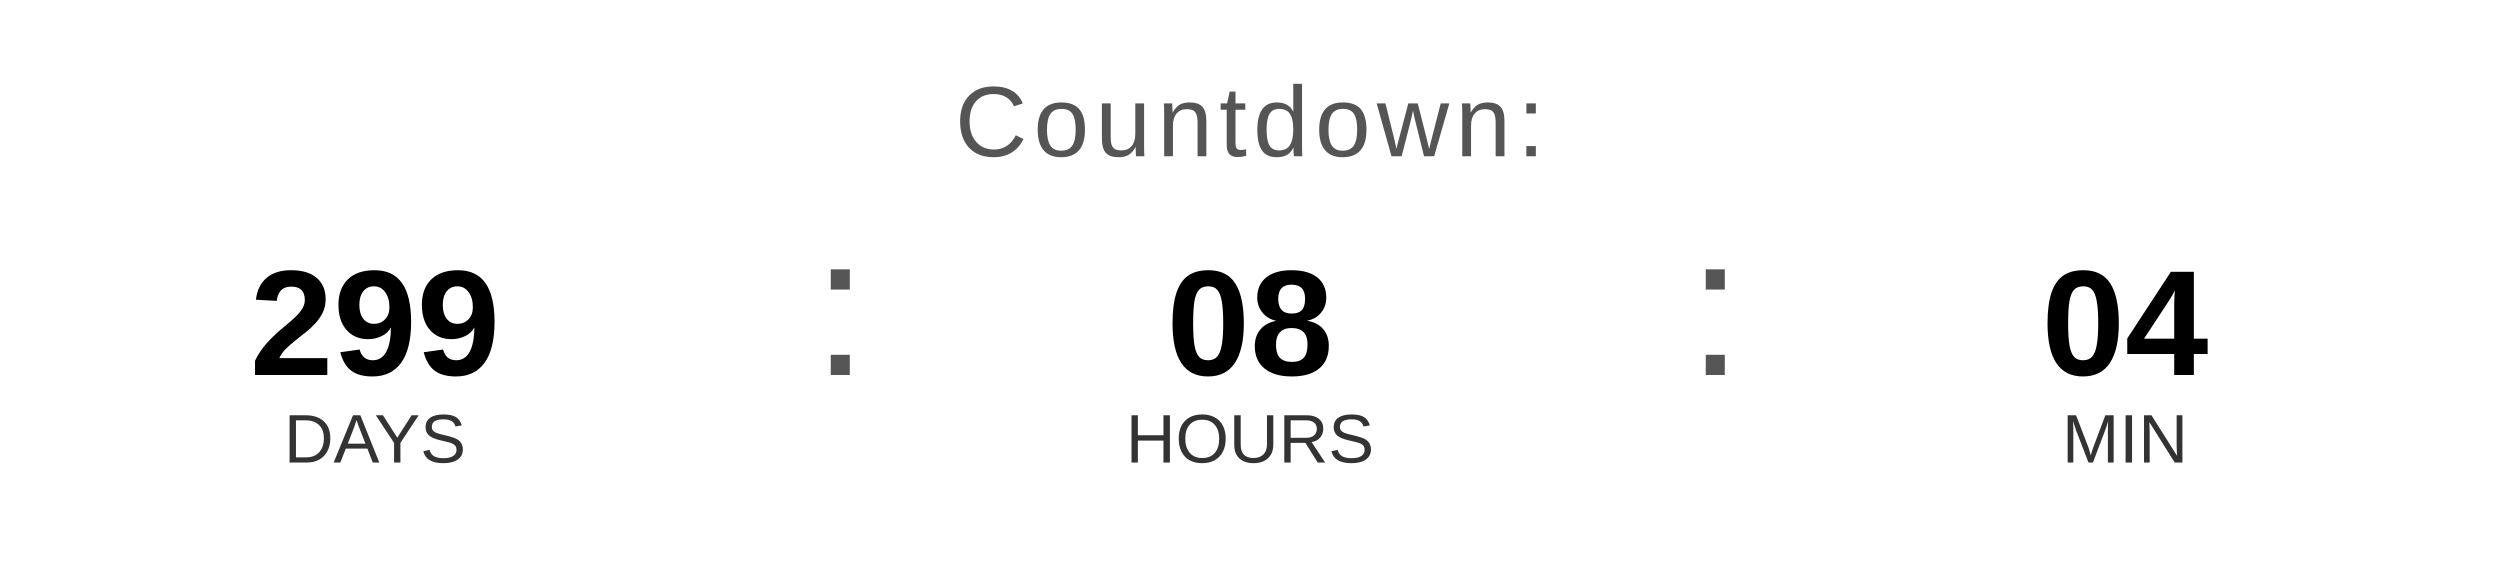
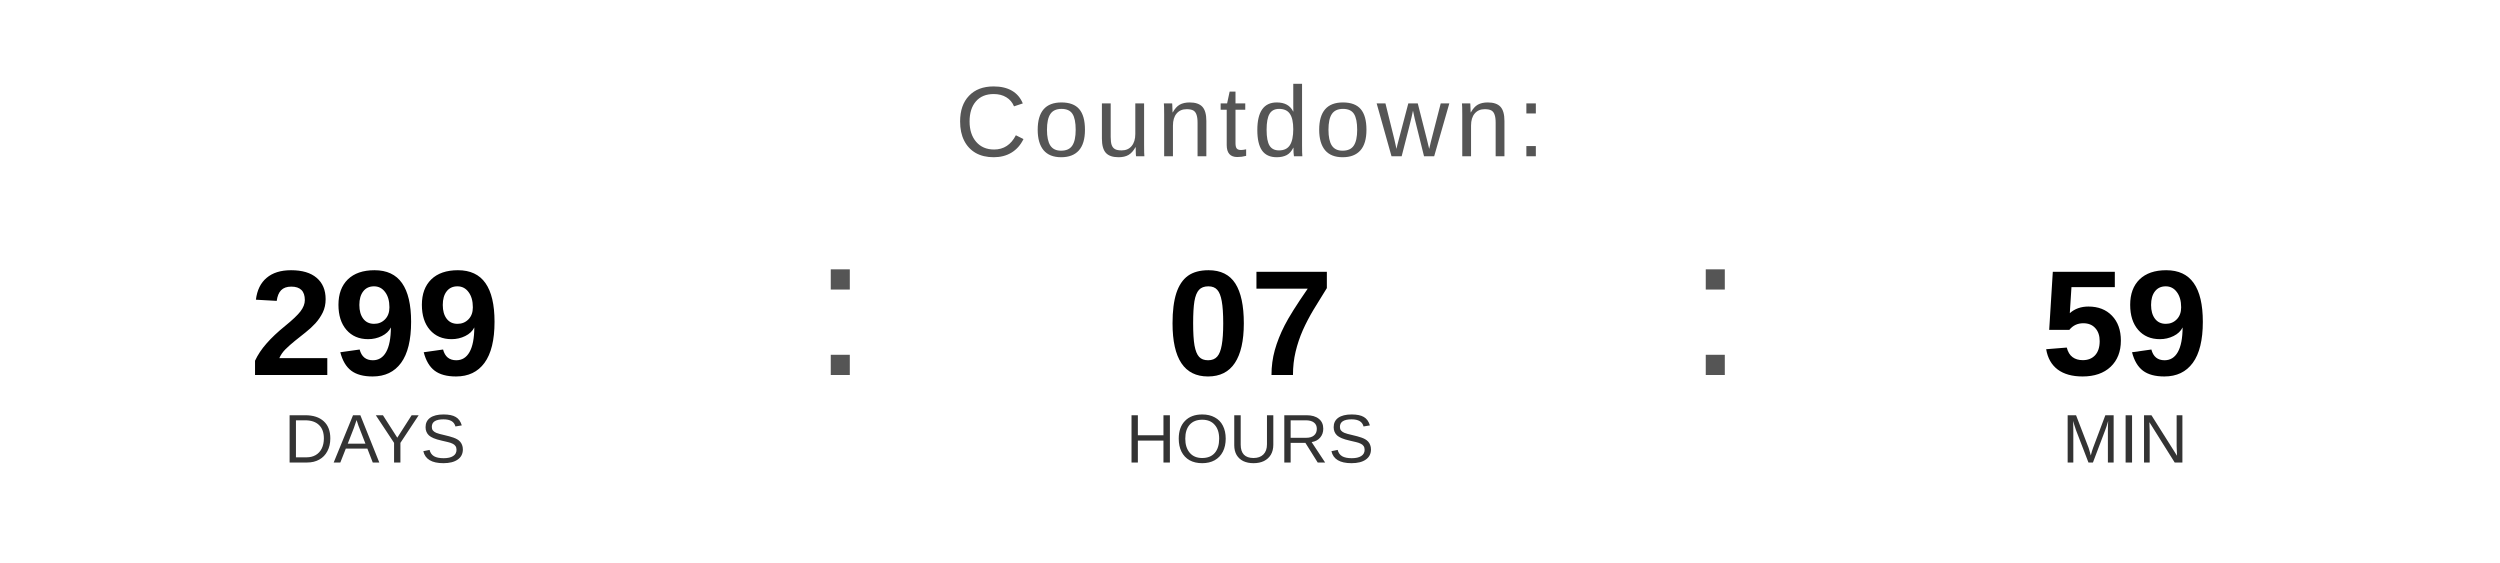
<svg xmlns="http://www.w3.org/2000/svg" width="400" height="90" viewBox="0 0 400 90">
  <text x="200" y="25" font-family="Arial, Helvetica, sans-serif" font-size="16" fill="#555555" text-anchor="middle" letter-spacing="1">
    Countdown:
  </text>
  <text x="60" y="60" font-family="Arial, Helvetica, sans-serif" font-size="24" font-weight="bold" fill="#000000" text-anchor="middle">299</text>
  <text x="60" y="74" font-family="Arial, Helvetica, sans-serif" font-size="11" fill="#333333" text-anchor="middle">DAYS</text>
  <text x="130" y="60" font-family="Arial, sans-serif" font-size="32" fill="#555555">:</text>
-   <text x="200" y="60" font-family="Arial, Helvetica, sans-serif" font-size="24" font-weight="bold" fill="#000000" text-anchor="middle">08</text>
+   <text x="200" y="60" font-family="Arial, Helvetica, sans-serif" font-size="24" font-weight="bold" fill="#000000" text-anchor="middle">07</text>
  <text x="200" y="74" font-family="Arial, Helvetica, sans-serif" font-size="11" fill="#333333" text-anchor="middle">HOURS</text>
  <text x="270" y="60" font-family="Arial, sans-serif" font-size="32" fill="#555555">:</text>
-   <text x="340" y="60" font-family="Arial, Helvetica, sans-serif" font-size="24" font-weight="bold" fill="#000000" text-anchor="middle">04</text>
+   <text x="340" y="60" font-family="Arial, Helvetica, sans-serif" font-size="24" font-weight="bold" fill="#000000" text-anchor="middle">59</text>
  <text x="340" y="74" font-family="Arial, Helvetica, sans-serif" font-size="11" fill="#333333" text-anchor="middle">MIN</text>
</svg>
